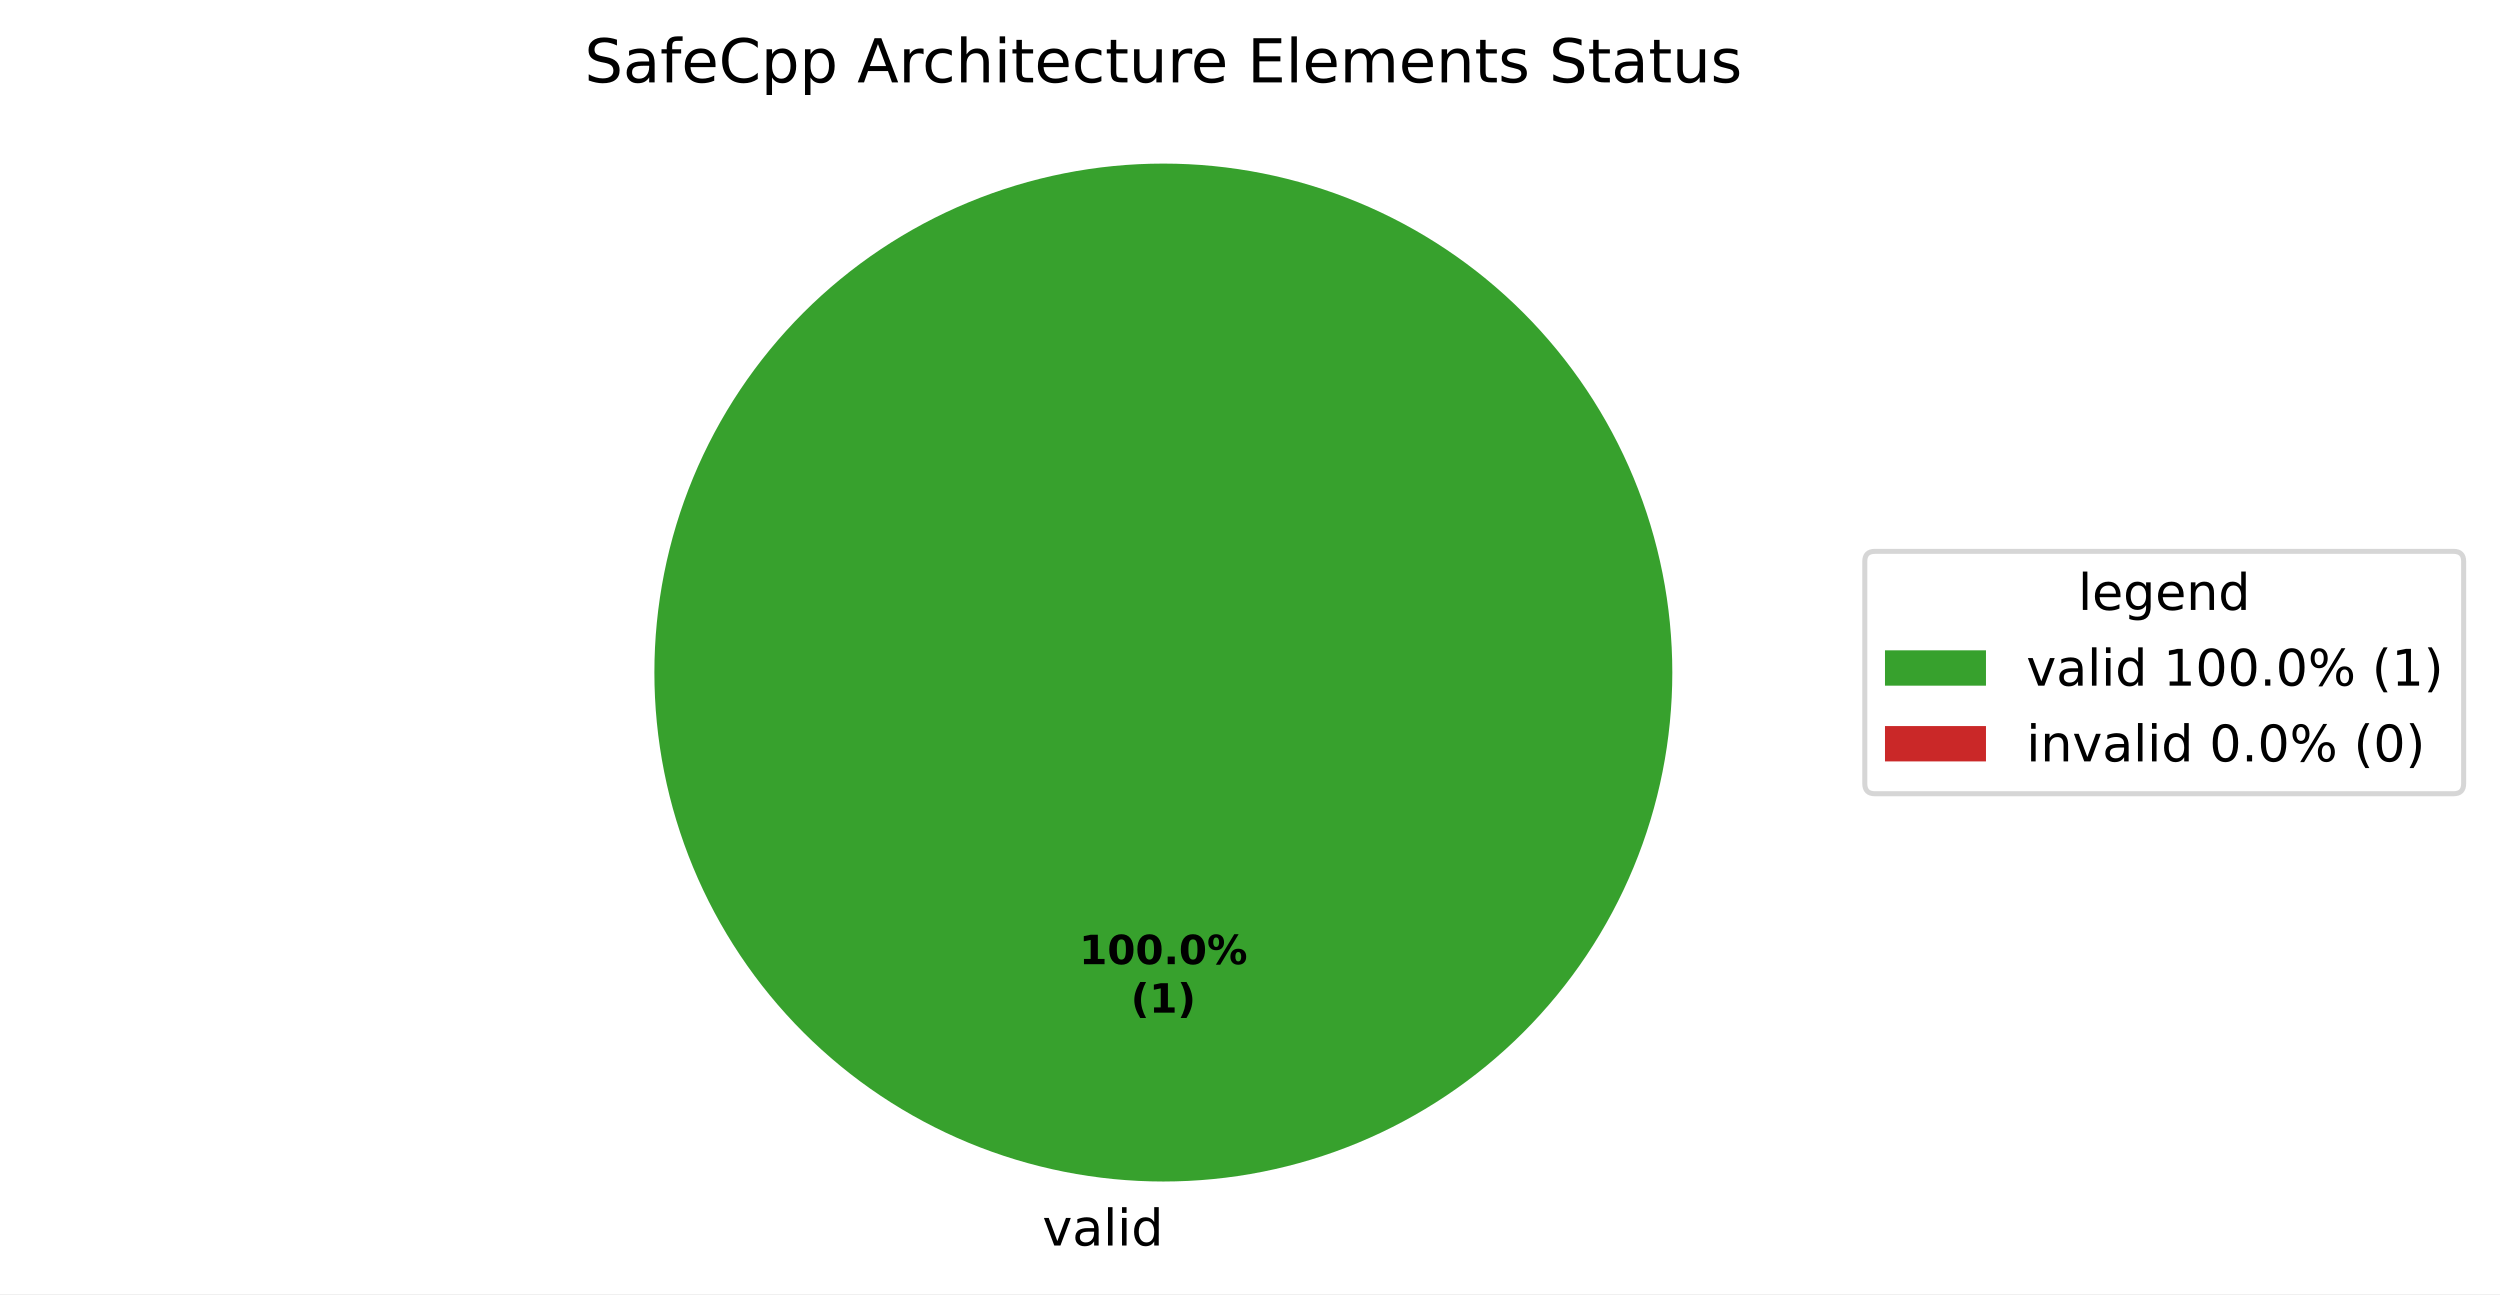
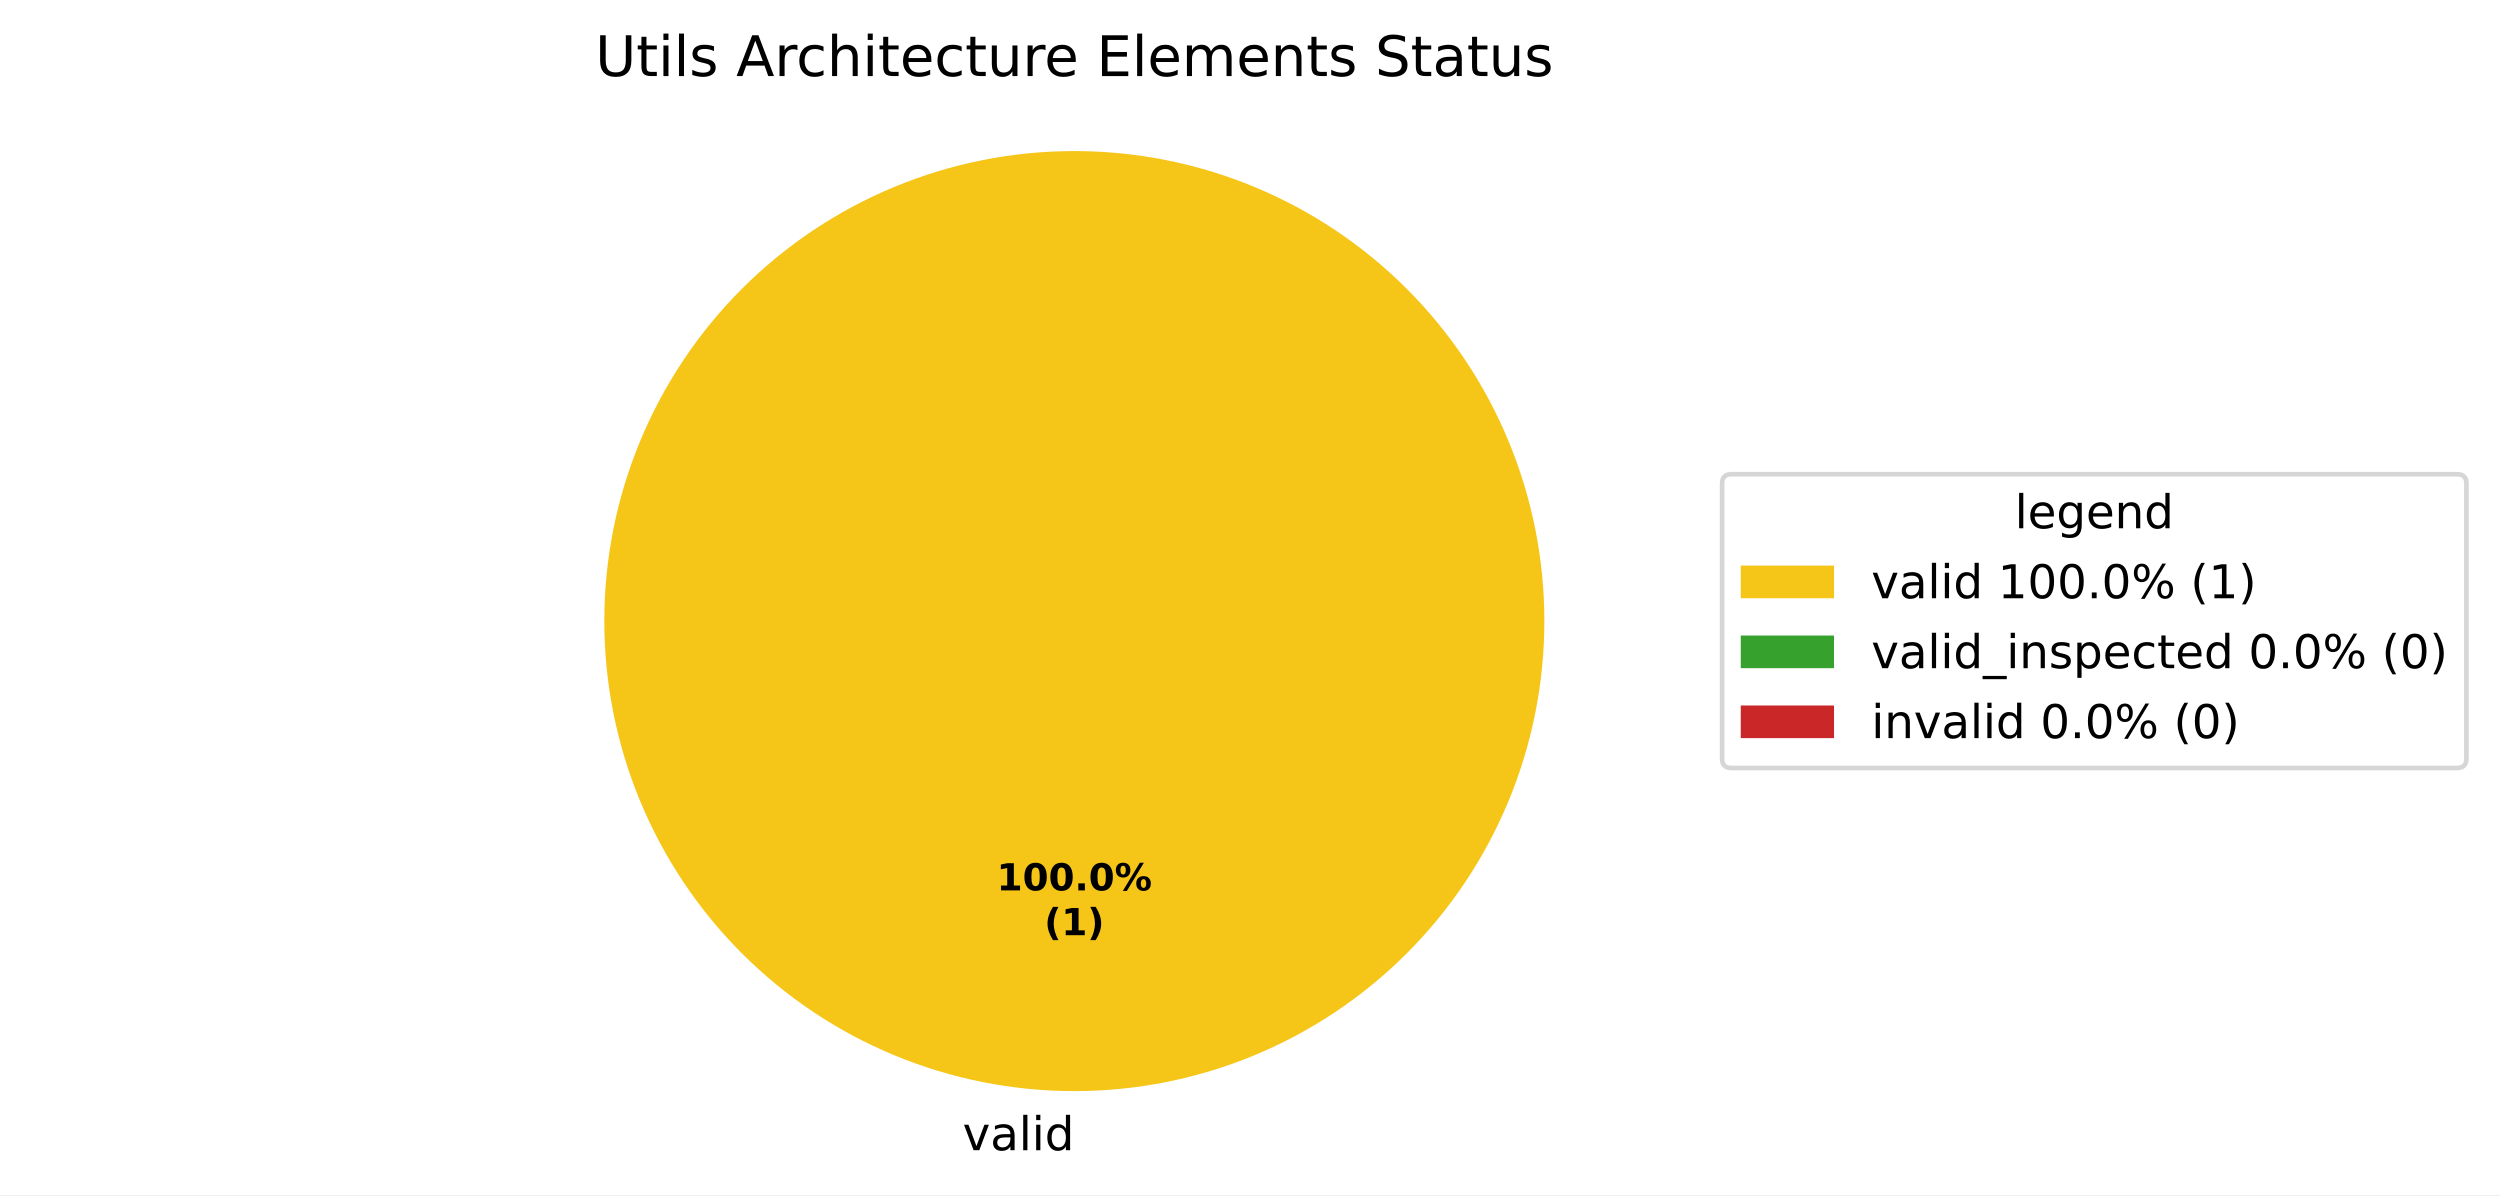
- <svg xmlns="http://www.w3.org/2000/svg" xmlns:xlink="http://www.w3.org/1999/xlink" width="495.123pt" height="256.279pt" viewBox="0 0 495.123 256.279" version="1.1">
+ <svg xmlns="http://www.w3.org/2000/svg" xmlns:xlink="http://www.w3.org/1999/xlink" width="536.145pt" height="256.279pt" viewBox="0 0 536.145 256.279" version="1.1">
  <defs>
    <style type="text/css">*{stroke-linejoin: round; stroke-linecap: butt}</style>
  </defs>
  <g id="figure_1">
    <g id="patch_1">
-       <path d="M 0 256.279  L 495.123 256.279  L 495.123 0  L 0 0  z " style="fill: #ffffff" />
+       <path d="M 0 256.279  L 536.145 256.279  L 536.145 0  L 0 0  z " style="fill: #ffffff" />
    </g>
    <g id="axes_1">
      <g id="patch_2">
-         <path d="M 331.2 133.198  C 331.2 119.961 328.593 106.853 323.527 94.624  C 318.462 82.394 311.036 71.282 301.676 61.922  C 292.316 52.562 281.204 45.137 268.974 40.071  C 256.745 35.006 243.637 32.398 230.4 32.398  C 217.163 32.398 204.055 35.006 191.826 40.071  C 179.596 45.137 168.484 52.562 159.124 61.922  C 149.764 71.282 142.338 82.394 137.273 94.624  C 132.207 106.853 129.6 119.961 129.6 133.198  C 129.6 146.435 132.207 159.543 137.273 171.773  C 142.338 184.002 149.764 195.115 159.124 204.474  C 168.484 213.834 179.596 221.26 191.826 226.325  C 204.055 231.391 217.163 233.998 230.4 233.998  C 243.637 233.998 256.745 231.391 268.974 226.325  C 281.204 221.26 292.316 213.834 301.676 204.474  C 311.036 195.115 318.462 184.002 323.527 171.773  C 328.593 159.543 331.2 146.435 331.2 133.198  M 230.4 133.198  z " style="fill: #37a12d" />
+         <path d="M 331.2 133.198  C 331.2 119.961 328.593 106.853 323.527 94.624  C 318.462 82.394 311.036 71.282 301.676 61.922  C 292.316 52.562 281.204 45.137 268.974 40.071  C 256.745 35.006 243.637 32.398 230.4 32.398  C 217.163 32.398 204.055 35.006 191.826 40.071  C 179.596 45.137 168.484 52.562 159.124 61.922  C 149.764 71.282 142.338 82.394 137.273 94.624  C 132.207 106.853 129.6 119.961 129.6 133.198  C 129.6 146.435 132.207 159.543 137.273 171.773  C 142.338 184.002 149.764 195.115 159.124 204.474  C 168.484 213.834 179.596 221.26 191.826 226.325  C 204.055 231.391 217.163 233.998 230.4 233.998  C 243.637 233.998 256.745 231.391 268.974 226.325  C 281.204 221.26 292.316 213.834 301.676 204.474  C 311.036 195.115 318.462 184.002 323.527 171.773  C 328.593 159.543 331.2 146.435 331.2 133.198  M 230.4 133.198  z " style="fill: #f5c518" />
      </g>
      <g id="patch_3">
+         <path d="M 230.4 32.398  C 230.4 32.398 230.4 32.398 230.4 32.398  L 230.4 133.198  z " style="fill: #37a12d" />
+       </g>
+       <g id="patch_4">
        <path d="M 230.4 32.398  C 230.4 32.398 230.4 32.398 230.4 32.398  L 230.4 133.198  z " style="fill: #ca2828" />
      </g>
      <g id="matplotlib.axis_1" />
      <g id="matplotlib.axis_2" />
      <g id="text_1">
        <g transform="translate(206.4484 246.6762) scale(0.1 -0.1)">
          <defs>
            <path id="DejaVuSans-59" d="M 191 3500  L 800 3500  L 1894 563  L 2988 3500  L 3597 3500  L 2284 0  L 1503 0  L 191 3500  z " transform="scale(0.015625)" />
            <path id="DejaVuSans-44" d="M 2194 1759  Q 1497 1759 1228 1600  Q 959 1441 959 1056  Q 959 750 1161 570  Q 1363 391 1709 391  Q 2188 391 2477 730  Q 2766 1069 2766 1631  L 2766 1759  L 2194 1759  z M 3341 1997  L 3341 0  L 2766 0  L 2766 531  Q 2569 213 2275 61  Q 1981 -91 1556 -91  Q 1019 -91 701 211  Q 384 513 384 1019  Q 384 1609 779 1909  Q 1175 2209 1959 2209  L 2766 2209  L 2766 2266  Q 2766 2663 2505 2880  Q 2244 3097 1772 3097  Q 1472 3097 1187 3025  Q 903 2953 641 2809  L 641 3341  Q 956 3463 1253 3523  Q 1550 3584 1831 3584  Q 2591 3584 2966 3190  Q 3341 2797 3341 1997  z " transform="scale(0.015625)" />
            <path id="DejaVuSans-4f" d="M 603 4863  L 1178 4863  L 1178 0  L 603 0  L 603 4863  z " transform="scale(0.015625)" />
            <path id="DejaVuSans-4c" d="M 603 3500  L 1178 3500  L 1178 0  L 603 0  L 603 3500  z M 603 4863  L 1178 4863  L 1178 4134  L 603 4134  L 603 4863  z " transform="scale(0.015625)" />
            <path id="DejaVuSans-47" d="M 2906 2969  L 2906 4863  L 3481 4863  L 3481 0  L 2906 0  L 2906 525  Q 2725 213 2448 61  Q 2172 -91 1784 -91  Q 1150 -91 751 415  Q 353 922 353 1747  Q 353 2572 751 3078  Q 1150 3584 1784 3584  Q 2172 3584 2448 3432  Q 2725 3281 2906 2969  z M 947 1747  Q 947 1113 1208 752  Q 1469 391 1925 391  Q 2381 391 2643 752  Q 2906 1113 2906 1747  Q 2906 2381 2643 2742  Q 2381 3103 1925 3103  Q 1469 3103 1208 2742  Q 947 2381 947 1747  z " transform="scale(0.015625)" />
          </defs>
          <use xlink:href="#DejaVuSans-59" />
          <use xlink:href="#DejaVuSans-44" transform="translate(59.1875 0)" />
          <use xlink:href="#DejaVuSans-4f" transform="translate(120.4688 0)" />
          <use xlink:href="#DejaVuSans-4c" transform="translate(148.25 0)" />
          <use xlink:href="#DejaVuSans-47" transform="translate(176.0312 0)" />
        </g>
      </g>
      <g id="text_2">
        <g transform="translate(213.74 190.9555) scale(0.08 -0.08)">
          <defs>
            <path id="DejaVuSans-Bold-14" d="M 750 831  L 1813 831  L 1813 3847  L 722 3622  L 722 4441  L 1806 4666  L 2950 4666  L 2950 831  L 4013 831  L 4013 0  L 750 0  L 750 831  z " transform="scale(0.015625)" />
            <path id="DejaVuSans-Bold-13" d="M 2944 2338  Q 2944 3213 2780 3570  Q 2616 3928 2228 3928  Q 1841 3928 1675 3570  Q 1509 3213 1509 2338  Q 1509 1453 1675 1090  Q 1841 728 2228 728  Q 2613 728 2778 1090  Q 2944 1453 2944 2338  z M 4147 2328  Q 4147 1169 3647 539  Q 3147 -91 2228 -91  Q 1306 -91 806 539  Q 306 1169 306 2328  Q 306 3491 806 4120  Q 1306 4750 2228 4750  Q 3147 4750 3647 4120  Q 4147 3491 4147 2328  z " transform="scale(0.015625)" />
            <path id="DejaVuSans-Bold-11" d="M 653 1209  L 1778 1209  L 1778 0  L 653 0  L 653 1209  z " transform="scale(0.015625)" />
            <path id="DejaVuSans-Bold-8" d="M 4959 1925  Q 4738 1925 4616 1733  Q 4494 1541 4494 1184  Q 4494 825 4614 633  Q 4734 441 4959 441  Q 5184 441 5303 633  Q 5422 825 5422 1184  Q 5422 1541 5301 1733  Q 5181 1925 4959 1925  z M 4959 2450  Q 5541 2450 5875 2112  Q 6209 1775 6209 1184  Q 6209 594 5875 251  Q 5541 -91 4959 -91  Q 4378 -91 4042 251  Q 3706 594 3706 1184  Q 3706 1772 4042 2111  Q 4378 2450 4959 2450  z M 2094 -91  L 1403 -91  L 4319 4750  L 5013 4750  L 2094 -91  z M 1453 4750  Q 2034 4750 2367 4411  Q 2700 4072 2700 3481  Q 2700 2891 2367 2550  Q 2034 2209 1453 2209  Q 872 2209 539 2550  Q 206 2891 206 3481  Q 206 4072 539 4411  Q 872 4750 1453 4750  z M 1453 4225  Q 1228 4225 1106 4031  Q 984 3838 984 3481  Q 984 3122 1106 2926  Q 1228 2731 1453 2731  Q 1678 2731 1798 2926  Q 1919 3122 1919 3481  Q 1919 3838 1797 4031  Q 1675 4225 1453 4225  z " transform="scale(0.015625)" />
          </defs>
          <use xlink:href="#DejaVuSans-Bold-14" />
          <use xlink:href="#DejaVuSans-Bold-13" transform="translate(69.57812 0)" />
          <use xlink:href="#DejaVuSans-Bold-13" transform="translate(139.1562 0)" />
          <use xlink:href="#DejaVuSans-Bold-11" transform="translate(208.7344 0)" />
          <use xlink:href="#DejaVuSans-Bold-13" transform="translate(246.7188 0)" />
          <use xlink:href="#DejaVuSans-Bold-8" transform="translate(316.2969 0)" />
        </g>
        <g transform="translate(223.9606 200.557) scale(0.08 -0.08)">
          <defs>
            <path id="DejaVuSans-Bold-b" d="M 2413 -844  L 1484 -844  Q 1006 -72 778 623  Q 550 1319 550 2003  Q 550 2688 779 3389  Q 1009 4091 1484 4856  L 2413 4856  Q 2013 4116 1813 3408  Q 1613 2700 1613 2009  Q 1613 1319 1811 609  Q 2009 -100 2413 -844  z " transform="scale(0.015625)" />
            <path id="DejaVuSans-Bold-c" d="M 513 -844  Q 913 -100 1113 609  Q 1313 1319 1313 2009  Q 1313 2700 1113 3408  Q 913 4116 513 4856  L 1441 4856  Q 1916 4091 2145 3389  Q 2375 2688 2375 2003  Q 2375 1319 2147 623  Q 1919 -72 1441 -844  L 513 -844  z " transform="scale(0.015625)" />
          </defs>
          <use xlink:href="#DejaVuSans-Bold-b" />
          <use xlink:href="#DejaVuSans-Bold-14" transform="translate(45.70312 0)" />
          <use xlink:href="#DejaVuSans-Bold-c" transform="translate(115.2812 0)" />
        </g>
      </g>
      <g id="text_3">
-         <g transform="translate(115.7653 16.31812) scale(0.12 -0.12)">
-           <defs>
-             <path id="DejaVuSans-36" d="M 3425 4513  L 3425 3897  Q 3066 4069 2747 4153  Q 2428 4238 2131 4238  Q 1616 4238 1336 4038  Q 1056 3838 1056 3469  Q 1056 3159 1242 3001  Q 1428 2844 1947 2747  L 2328 2669  Q 3034 2534 3370 2195  Q 3706 1856 3706 1288  Q 3706 609 3251 259  Q 2797 -91 1919 -91  Q 1588 -91 1214 -16  Q 841 59 441 206  L 441 856  Q 825 641 1194 531  Q 1563 422 1919 422  Q 2459 422 2753 634  Q 3047 847 3047 1241  Q 3047 1584 2836 1778  Q 2625 1972 2144 2069  L 1759 2144  Q 1053 2284 737 2584  Q 422 2884 422 3419  Q 422 4038 858 4394  Q 1294 4750 2059 4750  Q 2388 4750 2728 4690  Q 3069 4631 3425 4513  z " transform="scale(0.015625)" />
-             <path id="DejaVuSans-49" d="M 2375 4863  L 2375 4384  L 1825 4384  Q 1516 4384 1395 4259  Q 1275 4134 1275 3809  L 1275 3500  L 2222 3500  L 2222 3053  L 1275 3053  L 1275 0  L 697 0  L 697 3053  L 147 3053  L 147 3500  L 697 3500  L 697 3744  Q 697 4328 969 4595  Q 1241 4863 1831 4863  L 2375 4863  z " transform="scale(0.015625)" />
-             <path id="DejaVuSans-48" d="M 3597 1894  L 3597 1613  L 953 1613  Q 991 1019 1311 708  Q 1631 397 2203 397  Q 2534 397 2845 478  Q 3156 559 3463 722  L 3463 178  Q 3153 47 2828 -22  Q 2503 -91 2169 -91  Q 1331 -91 842 396  Q 353 884 353 1716  Q 353 2575 817 3079  Q 1281 3584 2069 3584  Q 2775 3584 3186 3129  Q 3597 2675 3597 1894  z M 3022 2063  Q 3016 2534 2758 2815  Q 2500 3097 2075 3097  Q 1594 3097 1305 2825  Q 1016 2553 972 2059  L 3022 2063  z " transform="scale(0.015625)" />
-             <path id="DejaVuSans-26" d="M 4122 4306  L 4122 3641  Q 3803 3938 3442 4084  Q 3081 4231 2675 4231  Q 1875 4231 1450 3742  Q 1025 3253 1025 2328  Q 1025 1406 1450 917  Q 1875 428 2675 428  Q 3081 428 3442 575  Q 3803 722 4122 1019  L 4122 359  Q 3791 134 3420 21  Q 3050 -91 2638 -91  Q 1578 -91 968 557  Q 359 1206 359 2328  Q 359 3453 968 4101  Q 1578 4750 2638 4750  Q 3056 4750 3426 4639  Q 3797 4528 4122 4306  z " transform="scale(0.015625)" />
-             <path id="DejaVuSans-53" d="M 1159 525  L 1159 -1331  L 581 -1331  L 581 3500  L 1159 3500  L 1159 2969  Q 1341 3281 1617 3432  Q 1894 3584 2278 3584  Q 2916 3584 3314 3078  Q 3713 2572 3713 1747  Q 3713 922 3314 415  Q 2916 -91 2278 -91  Q 1894 -91 1617 61  Q 1341 213 1159 525  z M 3116 1747  Q 3116 2381 2855 2742  Q 2594 3103 2138 3103  Q 1681 3103 1420 2742  Q 1159 2381 1159 1747  Q 1159 1113 1420 752  Q 1681 391 2138 391  Q 2594 391 2855 752  Q 3116 1113 3116 1747  z " transform="scale(0.015625)" />
+         <g transform="translate(127.6603 16.31812) scale(0.12 -0.12)">
+           <defs>
+             <path id="DejaVuSans-38" d="M 556 4666  L 1191 4666  L 1191 1831  Q 1191 1081 1462 751  Q 1734 422 2344 422  Q 2950 422 3222 751  Q 3494 1081 3494 1831  L 3494 4666  L 4128 4666  L 4128 1753  Q 4128 841 3676 375  Q 3225 -91 2344 -91  Q 1459 -91 1007 375  Q 556 841 556 1753  L 556 4666  z " transform="scale(0.015625)" />
+             <path id="DejaVuSans-57" d="M 1172 4494  L 1172 3500  L 2356 3500  L 2356 3053  L 1172 3053  L 1172 1153  Q 1172 725 1289 603  Q 1406 481 1766 481  L 2356 481  L 2356 0  L 1766 0  Q 1100 0 847 248  Q 594 497 594 1153  L 594 3053  L 172 3053  L 172 3500  L 594 3500  L 594 4494  L 1172 4494  z " transform="scale(0.015625)" />
+             <path id="DejaVuSans-56" d="M 2834 3397  L 2834 2853  Q 2591 2978 2328 3040  Q 2066 3103 1784 3103  Q 1356 3103 1142 2972  Q 928 2841 928 2578  Q 928 2378 1081 2264  Q 1234 2150 1697 2047  L 1894 2003  Q 2506 1872 2764 1633  Q 3022 1394 3022 966  Q 3022 478 2636 193  Q 2250 -91 1575 -91  Q 1294 -91 989 -36  Q 684 19 347 128  L 347 722  Q 666 556 975 473  Q 1284 391 1588 391  Q 1994 391 2212 530  Q 2431 669 2431 922  Q 2431 1156 2273 1281  Q 2116 1406 1581 1522  L 1381 1569  Q 847 1681 609 1914  Q 372 2147 372 2553  Q 372 3047 722 3315  Q 1072 3584 1716 3584  Q 2034 3584 2315 3537  Q 2597 3491 2834 3397  z " transform="scale(0.015625)" />
            <path id="DejaVuSans-3" transform="scale(0.015625)" />
            <path id="DejaVuSans-24" d="M 2188 4044  L 1331 1722  L 3047 1722  L 2188 4044  z M 1831 4666  L 2547 4666  L 4325 0  L 3669 0  L 3244 1197  L 1141 1197  L 716 0  L 50 0  L 1831 4666  z " transform="scale(0.015625)" />
            <path id="DejaVuSans-55" d="M 2631 2963  Q 2534 3019 2420 3045  Q 2306 3072 2169 3072  Q 1681 3072 1420 2755  Q 1159 2438 1159 1844  L 1159 0  L 581 0  L 581 3500  L 1159 3500  L 1159 2956  Q 1341 3275 1631 3429  Q 1922 3584 2338 3584  Q 2397 3584 2469 3576  Q 2541 3569 2628 3553  L 2631 2963  z " transform="scale(0.015625)" />
            <path id="DejaVuSans-46" d="M 3122 3366  L 3122 2828  Q 2878 2963 2633 3030  Q 2388 3097 2138 3097  Q 1578 3097 1268 2742  Q 959 2388 959 1747  Q 959 1106 1268 751  Q 1578 397 2138 397  Q 2388 397 2633 464  Q 2878 531 3122 666  L 3122 134  Q 2881 22 2623 -34  Q 2366 -91 2075 -91  Q 1284 -91 818 406  Q 353 903 353 1747  Q 353 2603 823 3093  Q 1294 3584 2113 3584  Q 2378 3584 2631 3529  Q 2884 3475 3122 3366  z " transform="scale(0.015625)" />
            <path id="DejaVuSans-4b" d="M 3513 2113  L 3513 0  L 2938 0  L 2938 2094  Q 2938 2591 2744 2837  Q 2550 3084 2163 3084  Q 1697 3084 1428 2787  Q 1159 2491 1159 1978  L 1159 0  L 581 0  L 581 4863  L 1159 4863  L 1159 2956  Q 1366 3272 1645 3428  Q 1925 3584 2291 3584  Q 2894 3584 3203 3211  Q 3513 2838 3513 2113  z " transform="scale(0.015625)" />
-             <path id="DejaVuSans-57" d="M 1172 4494  L 1172 3500  L 2356 3500  L 2356 3053  L 1172 3053  L 1172 1153  Q 1172 725 1289 603  Q 1406 481 1766 481  L 2356 481  L 2356 0  L 1766 0  Q 1100 0 847 248  Q 594 497 594 1153  L 594 3053  L 172 3053  L 172 3500  L 594 3500  L 594 4494  L 1172 4494  z " transform="scale(0.015625)" />
+             <path id="DejaVuSans-48" d="M 3597 1894  L 3597 1613  L 953 1613  Q 991 1019 1311 708  Q 1631 397 2203 397  Q 2534 397 2845 478  Q 3156 559 3463 722  L 3463 178  Q 3153 47 2828 -22  Q 2503 -91 2169 -91  Q 1331 -91 842 396  Q 353 884 353 1716  Q 353 2575 817 3079  Q 1281 3584 2069 3584  Q 2775 3584 3186 3129  Q 3597 2675 3597 1894  z M 3022 2063  Q 3016 2534 2758 2815  Q 2500 3097 2075 3097  Q 1594 3097 1305 2825  Q 1016 2553 972 2059  L 3022 2063  z " transform="scale(0.015625)" />
            <path id="DejaVuSans-58" d="M 544 1381  L 544 3500  L 1119 3500  L 1119 1403  Q 1119 906 1312 657  Q 1506 409 1894 409  Q 2359 409 2629 706  Q 2900 1003 2900 1516  L 2900 3500  L 3475 3500  L 3475 0  L 2900 0  L 2900 538  Q 2691 219 2414 64  Q 2138 -91 1772 -91  Q 1169 -91 856 284  Q 544 659 544 1381  z M 1991 3584  L 1991 3584  z " transform="scale(0.015625)" />
            <path id="DejaVuSans-28" d="M 628 4666  L 3578 4666  L 3578 4134  L 1259 4134  L 1259 2753  L 3481 2753  L 3481 2222  L 1259 2222  L 1259 531  L 3634 531  L 3634 0  L 628 0  L 628 4666  z " transform="scale(0.015625)" />
            <path id="DejaVuSans-50" d="M 3328 2828  Q 3544 3216 3844 3400  Q 4144 3584 4550 3584  Q 5097 3584 5394 3201  Q 5691 2819 5691 2113  L 5691 0  L 5113 0  L 5113 2094  Q 5113 2597 4934 2840  Q 4756 3084 4391 3084  Q 3944 3084 3684 2787  Q 3425 2491 3425 1978  L 3425 0  L 2847 0  L 2847 2094  Q 2847 2600 2669 2842  Q 2491 3084 2119 3084  Q 1678 3084 1418 2786  Q 1159 2488 1159 1978  L 1159 0  L 581 0  L 581 3500  L 1159 3500  L 1159 2956  Q 1356 3278 1631 3431  Q 1906 3584 2284 3584  Q 2666 3584 2933 3390  Q 3200 3197 3328 2828  z " transform="scale(0.015625)" />
            <path id="DejaVuSans-51" d="M 3513 2113  L 3513 0  L 2938 0  L 2938 2094  Q 2938 2591 2744 2837  Q 2550 3084 2163 3084  Q 1697 3084 1428 2787  Q 1159 2491 1159 1978  L 1159 0  L 581 0  L 581 3500  L 1159 3500  L 1159 2956  Q 1366 3272 1645 3428  Q 1925 3584 2291 3584  Q 2894 3584 3203 3211  Q 3513 2838 3513 2113  z " transform="scale(0.015625)" />
-             <path id="DejaVuSans-56" d="M 2834 3397  L 2834 2853  Q 2591 2978 2328 3040  Q 2066 3103 1784 3103  Q 1356 3103 1142 2972  Q 928 2841 928 2578  Q 928 2378 1081 2264  Q 1234 2150 1697 2047  L 1894 2003  Q 2506 1872 2764 1633  Q 3022 1394 3022 966  Q 3022 478 2636 193  Q 2250 -91 1575 -91  Q 1294 -91 989 -36  Q 684 19 347 128  L 347 722  Q 666 556 975 473  Q 1284 391 1588 391  Q 1994 391 2212 530  Q 2431 669 2431 922  Q 2431 1156 2273 1281  Q 2116 1406 1581 1522  L 1381 1569  Q 847 1681 609 1914  Q 372 2147 372 2553  Q 372 3047 722 3315  Q 1072 3584 1716 3584  Q 2034 3584 2315 3537  Q 2597 3491 2834 3397  z " transform="scale(0.015625)" />
-           </defs>
-           <use xlink:href="#DejaVuSans-36" />
-           <use xlink:href="#DejaVuSans-44" transform="translate(63.48438 0)" />
-           <use xlink:href="#DejaVuSans-49" transform="translate(124.7656 0)" />
-           <use xlink:href="#DejaVuSans-48" transform="translate(159.9688 0)" />
-           <use xlink:href="#DejaVuSans-26" transform="translate(221.5 0)" />
-           <use xlink:href="#DejaVuSans-53" transform="translate(291.3281 0)" />
-           <use xlink:href="#DejaVuSans-53" transform="translate(354.8125 0)" />
-           <use xlink:href="#DejaVuSans-3" transform="translate(418.2969 0)" />
-           <use xlink:href="#DejaVuSans-24" transform="translate(450.0781 0)" />
-           <use xlink:href="#DejaVuSans-55" transform="translate(518.4844 0)" />
-           <use xlink:href="#DejaVuSans-46" transform="translate(557.3906 0)" />
-           <use xlink:href="#DejaVuSans-4b" transform="translate(612.375 0)" />
-           <use xlink:href="#DejaVuSans-4c" transform="translate(675.75 0)" />
-           <use xlink:href="#DejaVuSans-57" transform="translate(703.5312 0)" />
-           <use xlink:href="#DejaVuSans-48" transform="translate(742.7344 0)" />
-           <use xlink:href="#DejaVuSans-46" transform="translate(804.2656 0)" />
-           <use xlink:href="#DejaVuSans-57" transform="translate(859.25 0)" />
-           <use xlink:href="#DejaVuSans-58" transform="translate(898.4531 0)" />
-           <use xlink:href="#DejaVuSans-55" transform="translate(961.8281 0)" />
-           <use xlink:href="#DejaVuSans-48" transform="translate(1000.734 0)" />
-           <use xlink:href="#DejaVuSans-3" transform="translate(1062.266 0)" />
-           <use xlink:href="#DejaVuSans-28" transform="translate(1094.047 0)" />
-           <use xlink:href="#DejaVuSans-4f" transform="translate(1157.234 0)" />
-           <use xlink:href="#DejaVuSans-48" transform="translate(1185.016 0)" />
-           <use xlink:href="#DejaVuSans-50" transform="translate(1246.547 0)" />
-           <use xlink:href="#DejaVuSans-48" transform="translate(1343.953 0)" />
-           <use xlink:href="#DejaVuSans-51" transform="translate(1405.484 0)" />
-           <use xlink:href="#DejaVuSans-57" transform="translate(1468.859 0)" />
-           <use xlink:href="#DejaVuSans-56" transform="translate(1508.062 0)" />
-           <use xlink:href="#DejaVuSans-3" transform="translate(1560.156 0)" />
-           <use xlink:href="#DejaVuSans-36" transform="translate(1591.938 0)" />
-           <use xlink:href="#DejaVuSans-57" transform="translate(1655.422 0)" />
-           <use xlink:href="#DejaVuSans-44" transform="translate(1694.625 0)" />
-           <use xlink:href="#DejaVuSans-57" transform="translate(1755.906 0)" />
-           <use xlink:href="#DejaVuSans-58" transform="translate(1795.109 0)" />
-           <use xlink:href="#DejaVuSans-56" transform="translate(1858.484 0)" />
+             <path id="DejaVuSans-36" d="M 3425 4513  L 3425 3897  Q 3066 4069 2747 4153  Q 2428 4238 2131 4238  Q 1616 4238 1336 4038  Q 1056 3838 1056 3469  Q 1056 3159 1242 3001  Q 1428 2844 1947 2747  L 2328 2669  Q 3034 2534 3370 2195  Q 3706 1856 3706 1288  Q 3706 609 3251 259  Q 2797 -91 1919 -91  Q 1588 -91 1214 -16  Q 841 59 441 206  L 441 856  Q 825 641 1194 531  Q 1563 422 1919 422  Q 2459 422 2753 634  Q 3047 847 3047 1241  Q 3047 1584 2836 1778  Q 2625 1972 2144 2069  L 1759 2144  Q 1053 2284 737 2584  Q 422 2884 422 3419  Q 422 4038 858 4394  Q 1294 4750 2059 4750  Q 2388 4750 2728 4690  Q 3069 4631 3425 4513  z " transform="scale(0.015625)" />
+           </defs>
+           <use xlink:href="#DejaVuSans-38" />
+           <use xlink:href="#DejaVuSans-57" transform="translate(73.1875 0)" />
+           <use xlink:href="#DejaVuSans-4c" transform="translate(112.3906 0)" />
+           <use xlink:href="#DejaVuSans-4f" transform="translate(140.1719 0)" />
+           <use xlink:href="#DejaVuSans-56" transform="translate(167.9531 0)" />
+           <use xlink:href="#DejaVuSans-3" transform="translate(220.0469 0)" />
+           <use xlink:href="#DejaVuSans-24" transform="translate(251.8281 0)" />
+           <use xlink:href="#DejaVuSans-55" transform="translate(320.2344 0)" />
+           <use xlink:href="#DejaVuSans-46" transform="translate(359.1406 0)" />
+           <use xlink:href="#DejaVuSans-4b" transform="translate(414.125 0)" />
+           <use xlink:href="#DejaVuSans-4c" transform="translate(477.5 0)" />
+           <use xlink:href="#DejaVuSans-57" transform="translate(505.2812 0)" />
+           <use xlink:href="#DejaVuSans-48" transform="translate(544.4844 0)" />
+           <use xlink:href="#DejaVuSans-46" transform="translate(606.0156 0)" />
+           <use xlink:href="#DejaVuSans-57" transform="translate(661 0)" />
+           <use xlink:href="#DejaVuSans-58" transform="translate(700.2031 0)" />
+           <use xlink:href="#DejaVuSans-55" transform="translate(763.5781 0)" />
+           <use xlink:href="#DejaVuSans-48" transform="translate(802.4844 0)" />
+           <use xlink:href="#DejaVuSans-3" transform="translate(864.0156 0)" />
+           <use xlink:href="#DejaVuSans-28" transform="translate(895.7969 0)" />
+           <use xlink:href="#DejaVuSans-4f" transform="translate(958.9844 0)" />
+           <use xlink:href="#DejaVuSans-48" transform="translate(986.7656 0)" />
+           <use xlink:href="#DejaVuSans-50" transform="translate(1048.297 0)" />
+           <use xlink:href="#DejaVuSans-48" transform="translate(1145.703 0)" />
+           <use xlink:href="#DejaVuSans-51" transform="translate(1207.234 0)" />
+           <use xlink:href="#DejaVuSans-57" transform="translate(1270.609 0)" />
+           <use xlink:href="#DejaVuSans-56" transform="translate(1309.812 0)" />
+           <use xlink:href="#DejaVuSans-3" transform="translate(1361.906 0)" />
+           <use xlink:href="#DejaVuSans-36" transform="translate(1393.688 0)" />
+           <use xlink:href="#DejaVuSans-57" transform="translate(1457.172 0)" />
+           <use xlink:href="#DejaVuSans-44" transform="translate(1496.375 0)" />
+           <use xlink:href="#DejaVuSans-57" transform="translate(1557.656 0)" />
+           <use xlink:href="#DejaVuSans-58" transform="translate(1596.859 0)" />
+           <use xlink:href="#DejaVuSans-56" transform="translate(1660.234 0)" />
        </g>
      </g>
      <g id="legend_1">
-         <g id="patch_4">
-           <path d="M 371.32 157.199  L 485.923 157.199  Q 487.923 157.199 487.923 155.199  L 487.923 111.197  Q 487.923 109.197 485.923 109.197  L 371.32 109.197  Q 369.32 109.197 369.32 111.197  L 369.32 155.199  Q 369.32 157.199 371.32 157.199  z " style="fill: #ffffff; opacity: 0.8; stroke: #cccccc; stroke-linejoin: miter" />
+         <g id="patch_5">
+           <path d="M 371.32 164.7  L 526.945 164.7  Q 528.945 164.7 528.945 162.7  L 528.945 103.697  Q 528.945 101.697 526.945 101.697  L 371.32 101.697  Q 369.32 101.697 369.32 103.697  L 369.32 162.7  Q 369.32 164.7 371.32 164.7  z " style="fill: #ffffff; opacity: 0.8; stroke: #cccccc; stroke-linejoin: miter" />
        </g>
        <g id="text_4">
-           <g transform="translate(411.5622 120.7954) scale(0.1 -0.1)">
+           <g transform="translate(432.0731 113.295) scale(0.1 -0.1)">
            <defs>
              <path id="DejaVuSans-4a" d="M 2906 1791  Q 2906 2416 2648 2759  Q 2391 3103 1925 3103  Q 1463 3103 1205 2759  Q 947 2416 947 1791  Q 947 1169 1205 825  Q 1463 481 1925 481  Q 2391 481 2648 825  Q 2906 1169 2906 1791  z M 3481 434  Q 3481 -459 3084 -895  Q 2688 -1331 1869 -1331  Q 1566 -1331 1297 -1286  Q 1028 -1241 775 -1147  L 775 -588  Q 1028 -725 1275 -790  Q 1522 -856 1778 -856  Q 2344 -856 2625 -561  Q 2906 -266 2906 331  L 2906 616  Q 2728 306 2450 153  Q 2172 0 1784 0  Q 1141 0 747 490  Q 353 981 353 1791  Q 353 2603 747 3093  Q 1141 3584 1784 3584  Q 2172 3584 2450 3431  Q 2728 3278 2906 2969  L 2906 3500  L 3481 3500  L 3481 434  z " transform="scale(0.015625)" />
            </defs>
            <use xlink:href="#DejaVuSans-4f" />
            <use xlink:href="#DejaVuSans-48" transform="translate(27.78125 0)" />
            <use xlink:href="#DejaVuSans-4a" transform="translate(89.3125 0)" />
            <use xlink:href="#DejaVuSans-48" transform="translate(152.7969 0)" />
            <use xlink:href="#DejaVuSans-51" transform="translate(214.3281 0)" />
            <use xlink:href="#DejaVuSans-47" transform="translate(277.7031 0)" />
          </g>
        </g>
-         <g id="patch_5">
-           <path d="M 373.32 135.796  L 393.32 135.796  L 393.32 128.796  L 373.32 128.796  z " style="fill: #37a12d" />
+         <g id="patch_6">
+           <path d="M 373.32 128.296  L 393.32 128.296  L 393.32 121.296  L 373.32 121.296  z " style="fill: #f5c518" />
        </g>
        <g id="text_5">
-           <g transform="translate(401.32 135.7962) scale(0.1 -0.1)">
+           <g transform="translate(401.32 128.2958) scale(0.1 -0.1)">
            <defs>
              <path id="DejaVuSans-14" d="M 794 531  L 1825 531  L 1825 4091  L 703 3866  L 703 4441  L 1819 4666  L 2450 4666  L 2450 531  L 3481 531  L 3481 0  L 794 0  L 794 531  z " transform="scale(0.015625)" />
              <path id="DejaVuSans-13" d="M 2034 4250  Q 1547 4250 1301 3770  Q 1056 3291 1056 2328  Q 1056 1369 1301 889  Q 1547 409 2034 409  Q 2525 409 2770 889  Q 3016 1369 3016 2328  Q 3016 3291 2770 3770  Q 2525 4250 2034 4250  z M 2034 4750  Q 2819 4750 3233 4129  Q 3647 3509 3647 2328  Q 3647 1150 3233 529  Q 2819 -91 2034 -91  Q 1250 -91 836 529  Q 422 1150 422 2328  Q 422 3509 836 4129  Q 1250 4750 2034 4750  z " transform="scale(0.015625)" />
              <path id="DejaVuSans-11" d="M 684 794  L 1344 794  L 1344 0  L 684 0  L 684 794  z " transform="scale(0.015625)" />
              <path id="DejaVuSans-8" d="M 4653 2053  Q 4381 2053 4226 1822  Q 4072 1591 4072 1178  Q 4072 772 4226 539  Q 4381 306 4653 306  Q 4919 306 5073 539  Q 5228 772 5228 1178  Q 5228 1588 5073 1820  Q 4919 2053 4653 2053  z M 4653 2450  Q 5147 2450 5437 2106  Q 5728 1763 5728 1178  Q 5728 594 5436 251  Q 5144 -91 4653 -91  Q 4153 -91 3862 251  Q 3572 594 3572 1178  Q 3572 1766 3864 2108  Q 4156 2450 4653 2450  z M 1428 4353  Q 1159 4353 1004 4120  Q 850 3888 850 3481  Q 850 3069 1003 2837  Q 1156 2606 1428 2606  Q 1700 2606 1854 2837  Q 2009 3069 2009 3481  Q 2009 3884 1853 4118  Q 1697 4353 1428 4353  z M 4250 4750  L 4750 4750  L 1831 -91  L 1331 -91  L 4250 4750  z M 1428 4750  Q 1922 4750 2215 4408  Q 2509 4066 2509 3481  Q 2509 2891 2217 2550  Q 1925 2209 1428 2209  Q 931 2209 642 2551  Q 353 2894 353 3481  Q 353 4063 643 4406  Q 934 4750 1428 4750  z " transform="scale(0.015625)" />
              <path id="DejaVuSans-b" d="M 1984 4856  Q 1566 4138 1362 3434  Q 1159 2731 1159 2009  Q 1159 1288 1364 580  Q 1569 -128 1984 -844  L 1484 -844  Q 1016 -109 783 600  Q 550 1309 550 2009  Q 550 2706 781 3412  Q 1013 4119 1484 4856  L 1984 4856  z " transform="scale(0.015625)" />
              <path id="DejaVuSans-c" d="M 513 4856  L 1013 4856  Q 1481 4119 1714 3412  Q 1947 2706 1947 2009  Q 1947 1309 1714 600  Q 1481 -109 1013 -844  L 513 -844  Q 928 -128 1133 580  Q 1338 1288 1338 2009  Q 1338 2731 1133 3434  Q 928 4138 513 4856  z " transform="scale(0.015625)" />
            </defs>
            <use xlink:href="#DejaVuSans-59" />
            <use xlink:href="#DejaVuSans-44" transform="translate(59.1875 0)" />
            <use xlink:href="#DejaVuSans-4f" transform="translate(120.4688 0)" />
            <use xlink:href="#DejaVuSans-4c" transform="translate(148.25 0)" />
            <use xlink:href="#DejaVuSans-47" transform="translate(176.0312 0)" />
            <use xlink:href="#DejaVuSans-3" transform="translate(239.5156 0)" />
            <use xlink:href="#DejaVuSans-14" transform="translate(271.2969 0)" />
            <use xlink:href="#DejaVuSans-13" transform="translate(334.9219 0)" />
            <use xlink:href="#DejaVuSans-13" transform="translate(398.5469 0)" />
            <use xlink:href="#DejaVuSans-11" transform="translate(462.1719 0)" />
            <use xlink:href="#DejaVuSans-13" transform="translate(493.9531 0)" />
            <use xlink:href="#DejaVuSans-8" transform="translate(557.5781 0)" />
            <use xlink:href="#DejaVuSans-3" transform="translate(652.5938 0)" />
            <use xlink:href="#DejaVuSans-b" transform="translate(684.375 0)" />
            <use xlink:href="#DejaVuSans-14" transform="translate(723.3906 0)" />
            <use xlink:href="#DejaVuSans-c" transform="translate(787.0156 0)" />
          </g>
        </g>
-         <g id="patch_6">
-           <path d="M 373.32 150.797  L 393.32 150.797  L 393.32 143.797  L 373.32 143.797  z " style="fill: #ca2828" />
+         <g id="patch_7">
+           <path d="M 373.32 143.297  L 393.32 143.297  L 393.32 136.297  L 373.32 136.297  z " style="fill: #37a12d" />
        </g>
        <g id="text_6">
-           <g transform="translate(401.32 150.797) scale(0.1 -0.1)">
+           <g transform="translate(401.32 143.2966) scale(0.1 -0.1)">
+             <defs>
+               <path id="DejaVuSans-42" d="M 3263 -1063  L 3263 -1509  L -63 -1509  L -63 -1063  L 3263 -1063  z " transform="scale(0.015625)" />
+               <path id="DejaVuSans-53" d="M 1159 525  L 1159 -1331  L 581 -1331  L 581 3500  L 1159 3500  L 1159 2969  Q 1341 3281 1617 3432  Q 1894 3584 2278 3584  Q 2916 3584 3314 3078  Q 3713 2572 3713 1747  Q 3713 922 3314 415  Q 2916 -91 2278 -91  Q 1894 -91 1617 61  Q 1341 213 1159 525  z M 3116 1747  Q 3116 2381 2855 2742  Q 2594 3103 2138 3103  Q 1681 3103 1420 2742  Q 1159 2381 1159 1747  Q 1159 1113 1420 752  Q 1681 391 2138 391  Q 2594 391 2855 752  Q 3116 1113 3116 1747  z " transform="scale(0.015625)" />
+             </defs>
+             <use xlink:href="#DejaVuSans-59" />
+             <use xlink:href="#DejaVuSans-44" transform="translate(59.1875 0)" />
+             <use xlink:href="#DejaVuSans-4f" transform="translate(120.4688 0)" />
+             <use xlink:href="#DejaVuSans-4c" transform="translate(148.25 0)" />
+             <use xlink:href="#DejaVuSans-47" transform="translate(176.0312 0)" />
+             <use xlink:href="#DejaVuSans-42" transform="translate(239.5156 0)" />
+             <use xlink:href="#DejaVuSans-4c" transform="translate(289.5156 0)" />
+             <use xlink:href="#DejaVuSans-51" transform="translate(317.2969 0)" />
+             <use xlink:href="#DejaVuSans-56" transform="translate(380.6719 0)" />
+             <use xlink:href="#DejaVuSans-53" transform="translate(432.7656 0)" />
+             <use xlink:href="#DejaVuSans-48" transform="translate(496.25 0)" />
+             <use xlink:href="#DejaVuSans-46" transform="translate(557.7812 0)" />
+             <use xlink:href="#DejaVuSans-57" transform="translate(612.7656 0)" />
+             <use xlink:href="#DejaVuSans-48" transform="translate(651.9688 0)" />
+             <use xlink:href="#DejaVuSans-47" transform="translate(713.5 0)" />
+             <use xlink:href="#DejaVuSans-3" transform="translate(776.9844 0)" />
+             <use xlink:href="#DejaVuSans-13" transform="translate(808.7656 0)" />
+             <use xlink:href="#DejaVuSans-11" transform="translate(872.3906 0)" />
+             <use xlink:href="#DejaVuSans-13" transform="translate(904.1719 0)" />
+             <use xlink:href="#DejaVuSans-8" transform="translate(967.7969 0)" />
+             <use xlink:href="#DejaVuSans-3" transform="translate(1062.812 0)" />
+             <use xlink:href="#DejaVuSans-b" transform="translate(1094.594 0)" />
+             <use xlink:href="#DejaVuSans-13" transform="translate(1133.609 0)" />
+             <use xlink:href="#DejaVuSans-c" transform="translate(1197.234 0)" />
+           </g>
+         </g>
+         <g id="patch_8">
+           <path d="M 373.32 158.297  L 393.32 158.297  L 393.32 151.297  L 373.32 151.297  z " style="fill: #ca2828" />
+         </g>
+         <g id="text_7">
+           <g transform="translate(401.32 158.2973) scale(0.1 -0.1)">
            <use xlink:href="#DejaVuSans-4c" />
            <use xlink:href="#DejaVuSans-51" transform="translate(27.78125 0)" />
            <use xlink:href="#DejaVuSans-59" transform="translate(91.15625 0)" />
            <use xlink:href="#DejaVuSans-44" transform="translate(150.3438 0)" />
            <use xlink:href="#DejaVuSans-4f" transform="translate(211.625 0)" />
            <use xlink:href="#DejaVuSans-4c" transform="translate(239.4062 0)" />
            <use xlink:href="#DejaVuSans-47" transform="translate(267.1875 0)" />
            <use xlink:href="#DejaVuSans-3" transform="translate(330.6719 0)" />
            <use xlink:href="#DejaVuSans-13" transform="translate(362.4531 0)" />
            <use xlink:href="#DejaVuSans-11" transform="translate(426.0781 0)" />
            <use xlink:href="#DejaVuSans-13" transform="translate(457.8594 0)" />
            <use xlink:href="#DejaVuSans-8" transform="translate(521.4844 0)" />
            <use xlink:href="#DejaVuSans-3" transform="translate(616.5 0)" />
            <use xlink:href="#DejaVuSans-b" transform="translate(648.2812 0)" />
            <use xlink:href="#DejaVuSans-13" transform="translate(687.2969 0)" />
            <use xlink:href="#DejaVuSans-c" transform="translate(750.9219 0)" />
          </g>
        </g>
      </g>
    </g>
  </g>
</svg>
